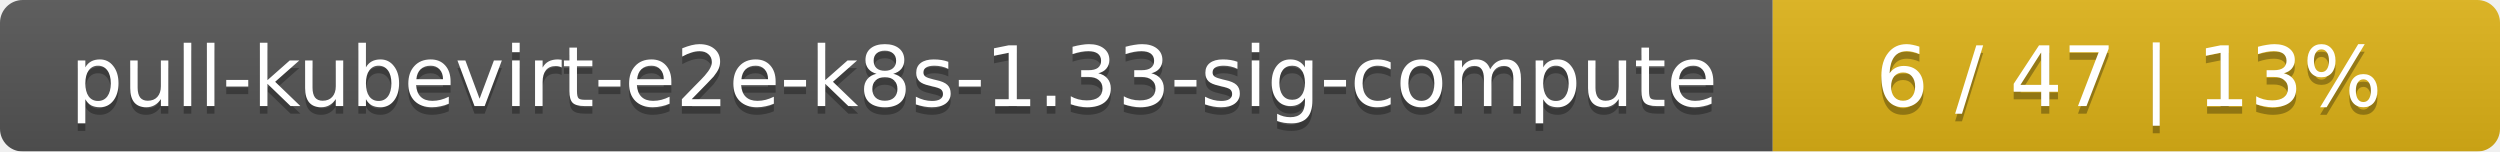
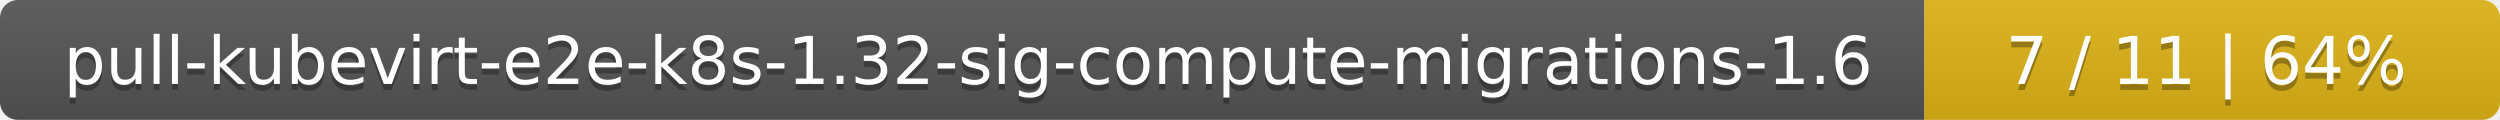
- <svg xmlns="http://www.w3.org/2000/svg" width="330" height="20">
+ <svg xmlns="http://www.w3.org/2000/svg" width="417" height="20">
  <linearGradient id="smooth" x2="0" y2="100%">
    <stop offset="0" stop-color="#bbb" stop-opacity=".1" />
    <stop offset="1" stop-opacity=".1" />
  </linearGradient>
  <mask id="round">
-     <rect width="330" height="20" rx="3" fill="#fff" />
+     <rect width="417" height="20" rx="3" fill="#fff" />
  </mask>
  <g mask="url(#round)">
-     <rect width="234" height="20" fill="#555" />
-     <rect x="234" width="96" height="20" fill="#dfb317" />
-     <rect width="330" height="20" fill="url(#smooth)" />
+     <rect width="321" height="20" fill="#555" />
+     <rect x="321" width="96" height="20" fill="#dfb317" />
+     <rect width="417" height="20" fill="url(#smooth)" />
  </g>
  <g fill="#fff" text-anchor="middle" font-family="DejaVu Sans,Verdana,Geneva,sans-serif" font-size="11">
-     <text x="118" y="15" fill="#010101" fill-opacity=".3">pull-kubevirt-e2e-k8s-1.33-sig-compute</text>
-     <text x="118" y="14">pull-kubevirt-e2e-k8s-1.33-sig-compute</text>
-     <text x="281" y="15" fill="#010101" fill-opacity=".3">6 / 47    |    13%</text>
-     <text x="281" y="14">6 / 47    |    13%</text>
+     <text x="161.5" y="15" fill="#010101" fill-opacity=".3">pull-kubevirt-e2e-k8s-1.32-sig-compute-migrations-1.6</text>
+     <text x="161.5" y="14">pull-kubevirt-e2e-k8s-1.32-sig-compute-migrations-1.6</text>
+     <text x="368" y="15" fill="#010101" fill-opacity=".3">7 / 11    |    64%</text>
+     <text x="368" y="14">7 / 11    |    64%</text>
  </g>
</svg>
